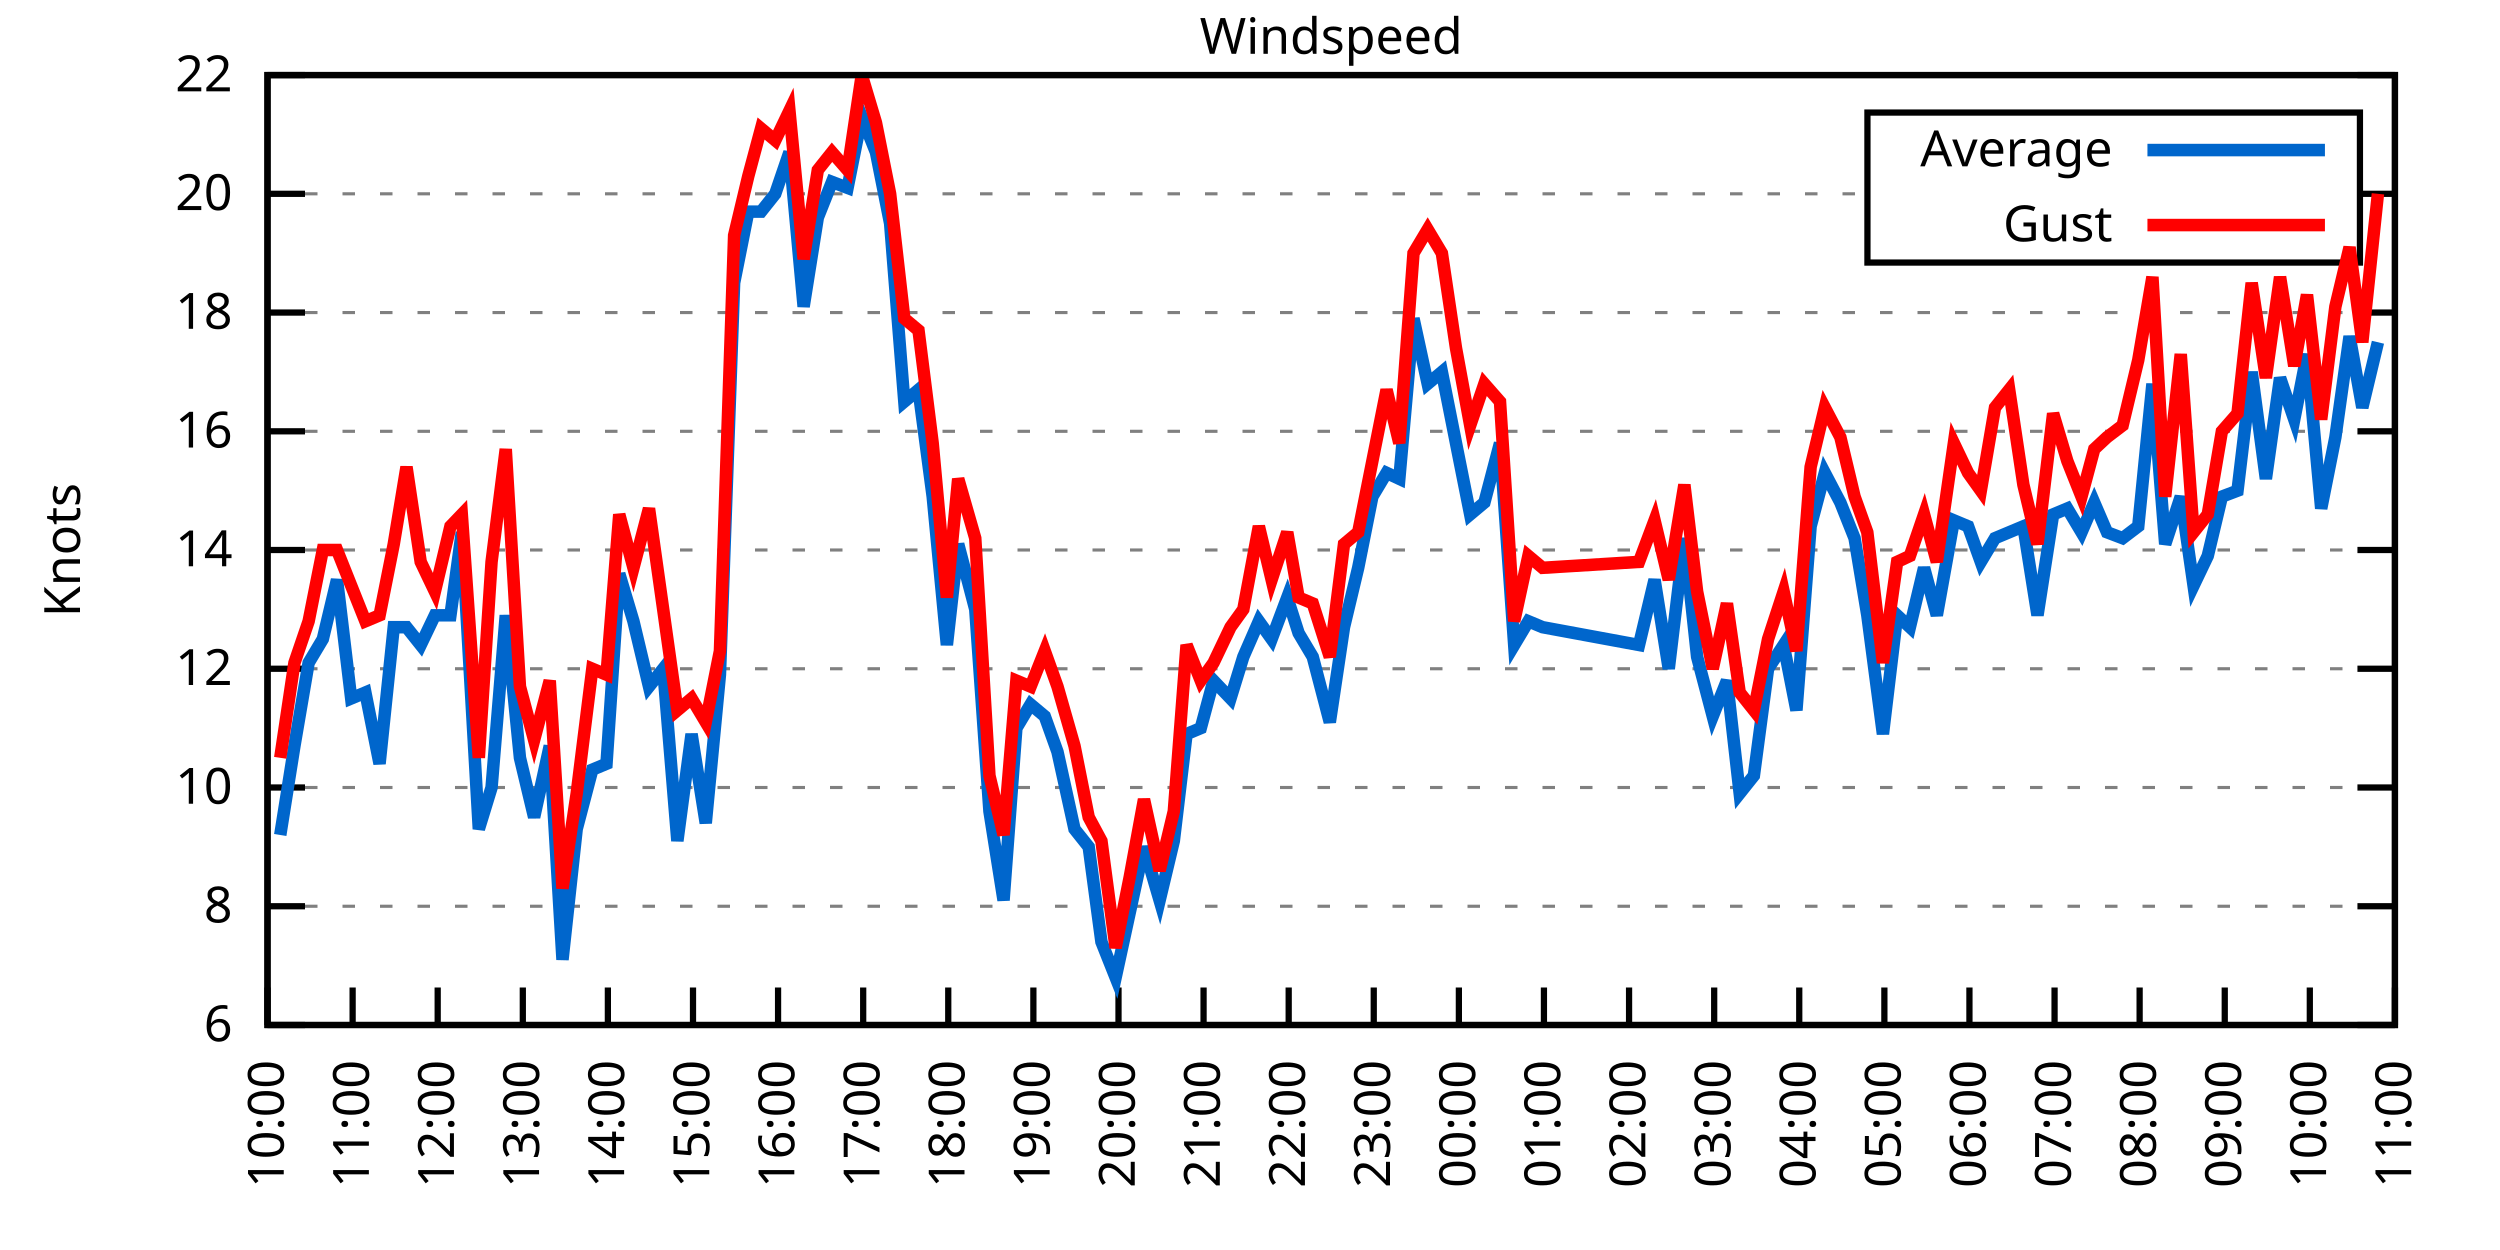
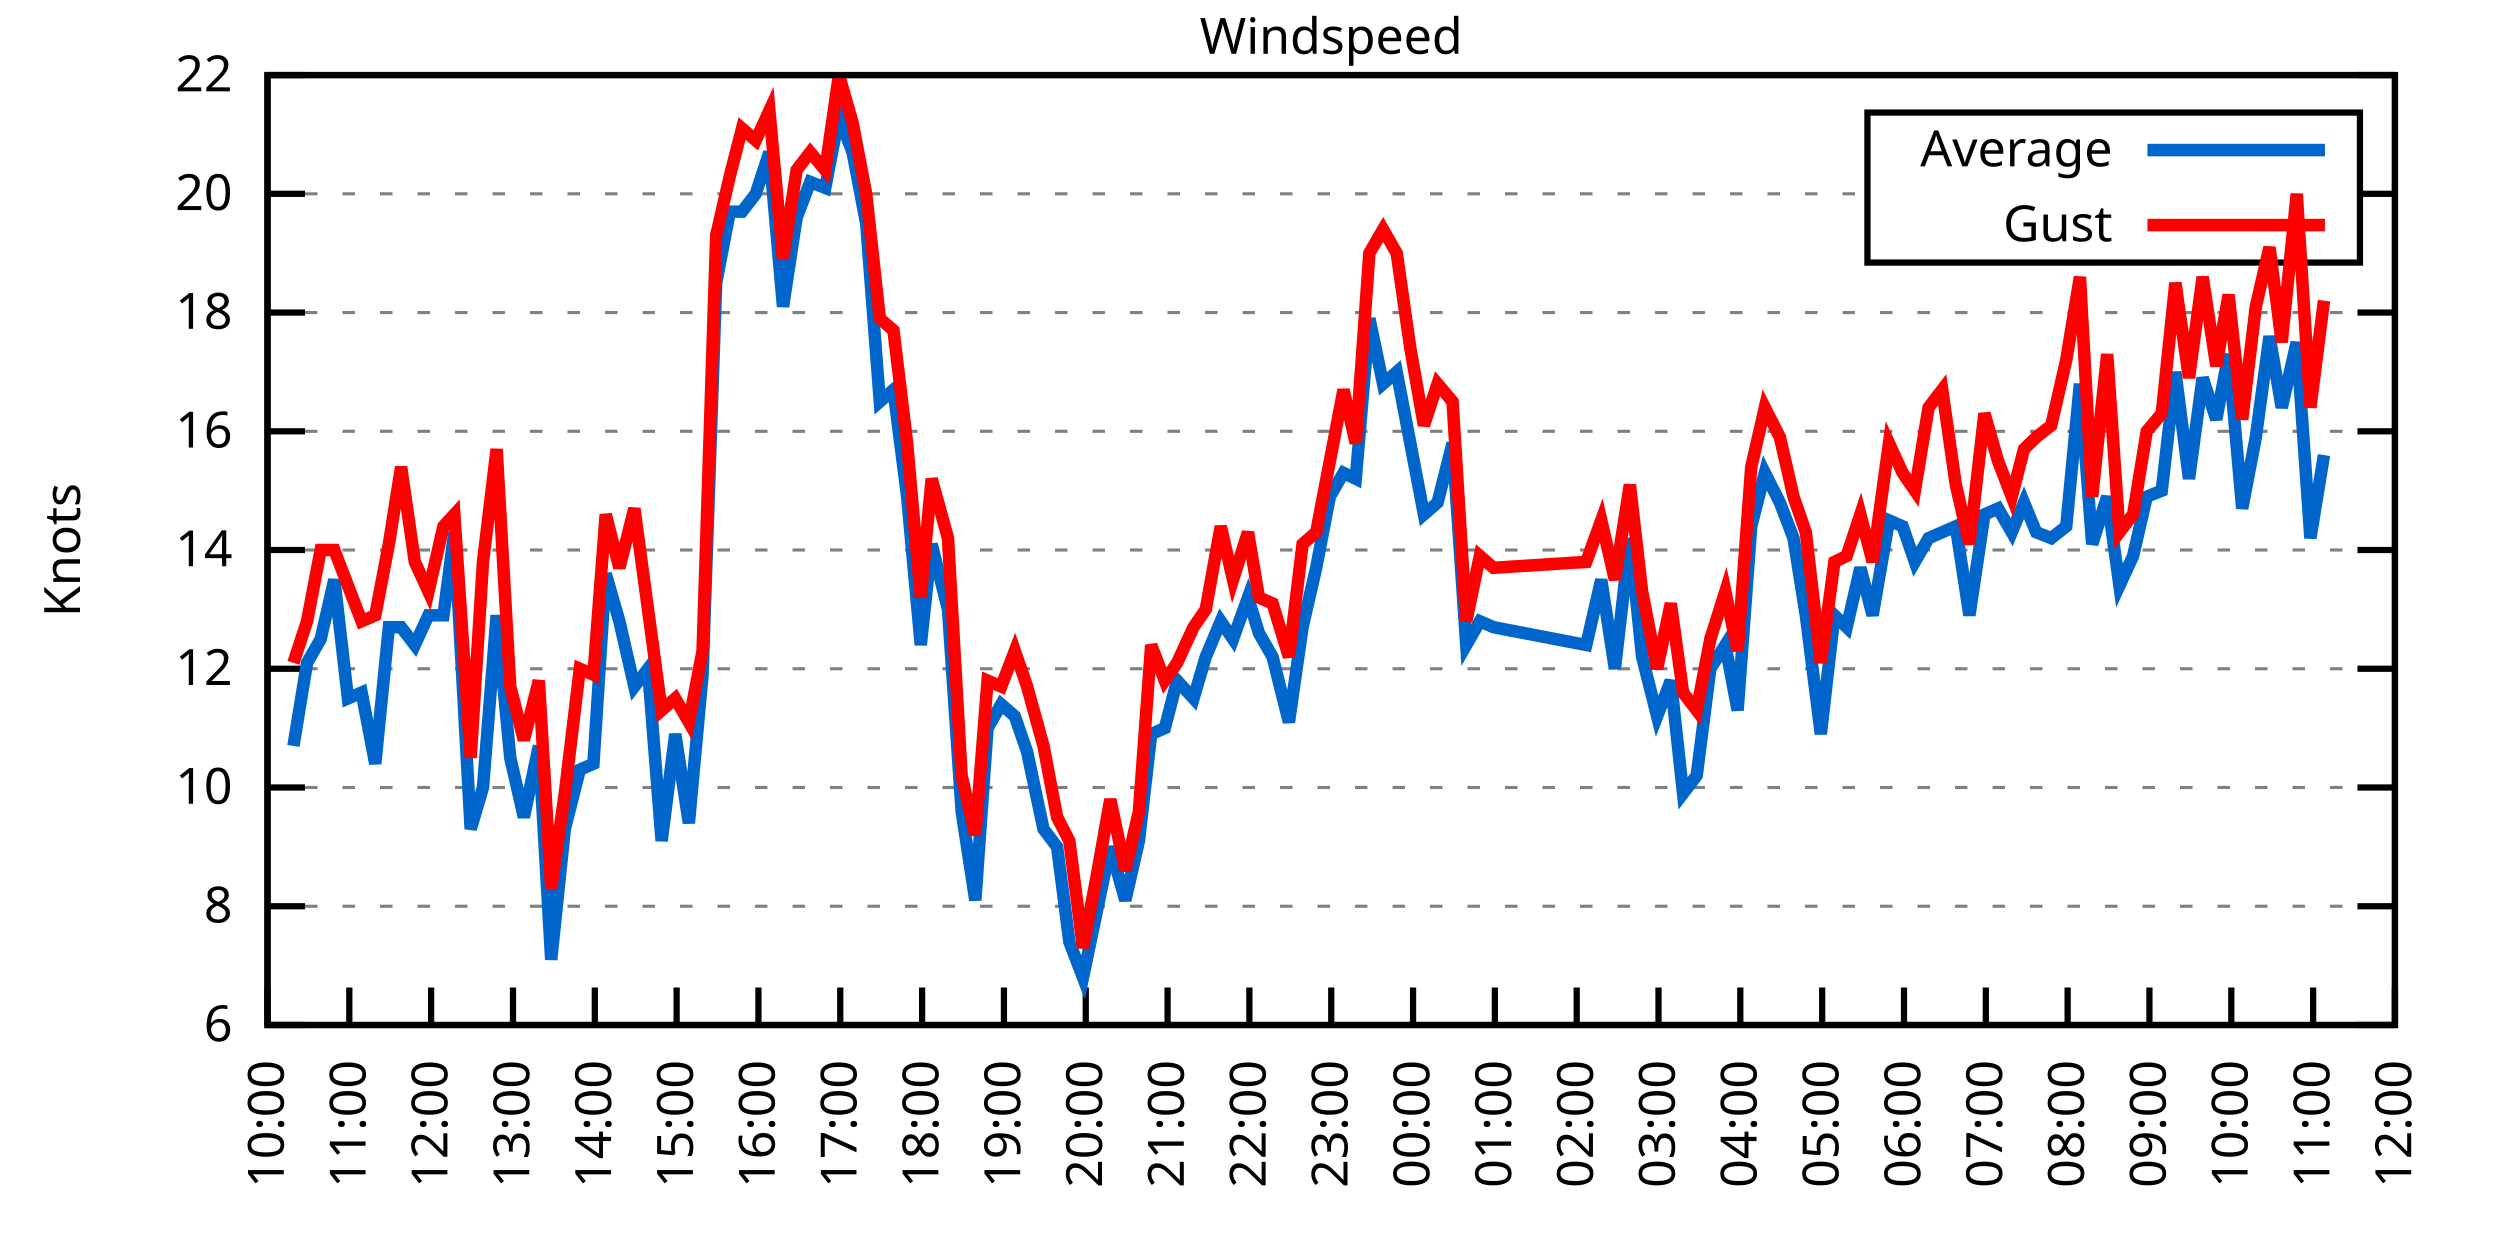
<svg xmlns="http://www.w3.org/2000/svg" xmlns:xlink="http://www.w3.org/1999/xlink" width="400" height="200" viewBox="0 0 400 200">
  <g id="gnuplot_canvas">
    <rect x="0" y="0" width="400" height="200" fill="none" />
    <defs>
      <circle id="gpDot" r="0.5" stroke-width="0.5" stroke="currentColor" />
      <path id="gpPt0" stroke-width="0.333" stroke="currentColor" d="M-1,0 h2 M0,-1 v2" />
      <path id="gpPt1" stroke-width="0.333" stroke="currentColor" d="M-1,-1 L1,1 M1,-1 L-1,1" />
      <path id="gpPt2" stroke-width="0.333" stroke="currentColor" d="M-1,0 L1,0 M0,-1 L0,1 M-1,-1 L1,1 M-1,1 L1,-1" />
      <rect id="gpPt3" stroke-width="0.333" stroke="currentColor" x="-1" y="-1" width="2" height="2" />
      <rect id="gpPt4" stroke-width="0.333" stroke="currentColor" fill="currentColor" x="-1" y="-1" width="2" height="2" />
      <circle id="gpPt5" stroke-width="0.333" stroke="currentColor" cx="0" cy="0" r="1" />
      <use xlink:href="#gpPt5" id="gpPt6" fill="currentColor" stroke="none" />
      <path id="gpPt7" stroke-width="0.333" stroke="currentColor" d="M0,-1.33 L-1.33,0.67 L1.33,0.67 z" />
      <use xlink:href="#gpPt7" id="gpPt8" fill="currentColor" stroke="none" />
      <use xlink:href="#gpPt7" id="gpPt9" stroke="currentColor" transform="rotate(180)" />
      <use xlink:href="#gpPt9" id="gpPt10" fill="currentColor" stroke="none" />
      <use xlink:href="#gpPt3" id="gpPt11" stroke="currentColor" transform="rotate(45)" />
      <use xlink:href="#gpPt11" id="gpPt12" fill="currentColor" stroke="none" />
      <path id="gpPt13" stroke-width="0.333" stroke="currentColor" d="M0,1.330 L1.265,0.411 L0.782,-1.067 L-0.782,-1.076 L-1.265,0.411 z" />
      <use xlink:href="#gpPt13" id="gpPt14" fill="currentColor" stroke="none" />
      <filter id="textbox" filterUnits="objectBoundingBox" x="0" y="0" height="1" width="1">
        <feFlood flood-color="white" flood-opacity="1" result="bgnd" />
        <feComposite in="SourceGraphic" in2="bgnd" operator="atop" />
      </filter>
      <filter id="greybox" filterUnits="objectBoundingBox" x="0" y="0" height="1" width="1">
        <feFlood flood-color="lightgrey" flood-opacity="1" result="grey" />
        <feComposite in="SourceGraphic" in2="grey" operator="atop" />
      </filter>
    </defs>
    <g fill="none" color="white" stroke="currentColor" stroke-width="1.00" stroke-linecap="butt" stroke-linejoin="miter">
</g>
    <g fill="none" color="black" stroke="currentColor" stroke-width="1.00" stroke-linecap="butt" stroke-linejoin="miter">
      <g stroke="none" shape-rendering="crispEdges">
        <polygon fill="rgb(255, 255, 255)" points="42.80,164.00 383.18,164.00 383.18,12.02 42.80,12.02 " />
      </g>
    </g>
    <g fill="none" color="black" stroke="currentColor" stroke-width="1.00" stroke-linecap="butt" stroke-linejoin="miter">
</g>
    <g fill="none" color="black" stroke="black" stroke-width="0.50" stroke-linecap="butt" stroke-linejoin="miter">
</g>
    <g fill="none" color="gray" stroke="currentColor" stroke-width="0.50" stroke-linecap="butt" stroke-linejoin="miter">
      <path stroke="gray" stroke-dasharray="2,4" class="gridline" d="M42.80,164.00 L383.19,164.00  " />
    </g>
    <g fill="none" color="gray" stroke="gray" stroke-width="1.00" stroke-linecap="butt" stroke-linejoin="miter">
</g>
    <g fill="none" color="black" stroke="currentColor" stroke-width="1.00" stroke-linecap="butt" stroke-linejoin="miter">
      <path stroke="black" d="M42.80,164.00 L48.80,164.00 M383.19,164.00 L377.19,164.00  " />
      <g transform="translate(37.20,166.60)" stroke="none" fill="black" font-family="Sans" font-size="8.00" text-anchor="end">
        <text>
          <tspan font-family="Sans"> 6</tspan>
        </text>
      </g>
    </g>
    <g fill="none" color="black" stroke="currentColor" stroke-width="1.00" stroke-linecap="butt" stroke-linejoin="miter">
</g>
    <g fill="none" color="black" stroke="black" stroke-width="0.50" stroke-linecap="butt" stroke-linejoin="miter">
</g>
    <g fill="none" color="gray" stroke="currentColor" stroke-width="0.50" stroke-linecap="butt" stroke-linejoin="miter">
      <path stroke="gray" stroke-dasharray="2,4" class="gridline" d="M42.80,145.00 L383.19,145.00  " />
    </g>
    <g fill="none" color="gray" stroke="gray" stroke-width="1.00" stroke-linecap="butt" stroke-linejoin="miter">
</g>
    <g fill="none" color="black" stroke="currentColor" stroke-width="1.00" stroke-linecap="butt" stroke-linejoin="miter">
      <path stroke="black" d="M42.80,145.00 L48.80,145.00 M383.19,145.00 L377.19,145.00  " />
      <g transform="translate(37.20,147.60)" stroke="none" fill="black" font-family="Sans" font-size="8.00" text-anchor="end">
        <text>
          <tspan font-family="Sans"> 8</tspan>
        </text>
      </g>
    </g>
    <g fill="none" color="black" stroke="currentColor" stroke-width="1.00" stroke-linecap="butt" stroke-linejoin="miter">
</g>
    <g fill="none" color="black" stroke="black" stroke-width="0.50" stroke-linecap="butt" stroke-linejoin="miter">
</g>
    <g fill="none" color="gray" stroke="currentColor" stroke-width="0.50" stroke-linecap="butt" stroke-linejoin="miter">
      <path stroke="gray" stroke-dasharray="2,4" class="gridline" d="M42.80,126.00 L383.19,126.00  " />
    </g>
    <g fill="none" color="gray" stroke="gray" stroke-width="1.00" stroke-linecap="butt" stroke-linejoin="miter">
</g>
    <g fill="none" color="black" stroke="currentColor" stroke-width="1.00" stroke-linecap="butt" stroke-linejoin="miter">
      <path stroke="black" d="M42.80,126.00 L48.80,126.00 M383.19,126.00 L377.19,126.00  " />
      <g transform="translate(37.20,128.60)" stroke="none" fill="black" font-family="Sans" font-size="8.00" text-anchor="end">
        <text>
          <tspan font-family="Sans"> 10</tspan>
        </text>
      </g>
    </g>
    <g fill="none" color="black" stroke="currentColor" stroke-width="1.00" stroke-linecap="butt" stroke-linejoin="miter">
</g>
    <g fill="none" color="black" stroke="black" stroke-width="0.50" stroke-linecap="butt" stroke-linejoin="miter">
</g>
    <g fill="none" color="gray" stroke="currentColor" stroke-width="0.50" stroke-linecap="butt" stroke-linejoin="miter">
      <path stroke="gray" stroke-dasharray="2,4" class="gridline" d="M42.80,107.00 L383.19,107.00  " />
    </g>
    <g fill="none" color="gray" stroke="gray" stroke-width="1.00" stroke-linecap="butt" stroke-linejoin="miter">
</g>
    <g fill="none" color="black" stroke="currentColor" stroke-width="1.00" stroke-linecap="butt" stroke-linejoin="miter">
      <path stroke="black" d="M42.80,107.00 L48.80,107.00 M383.19,107.00 L377.19,107.00  " />
      <g transform="translate(37.20,109.60)" stroke="none" fill="black" font-family="Sans" font-size="8.00" text-anchor="end">
        <text>
          <tspan font-family="Sans"> 12</tspan>
        </text>
      </g>
    </g>
    <g fill="none" color="black" stroke="currentColor" stroke-width="1.00" stroke-linecap="butt" stroke-linejoin="miter">
</g>
    <g fill="none" color="black" stroke="black" stroke-width="0.50" stroke-linecap="butt" stroke-linejoin="miter">
</g>
    <g fill="none" color="gray" stroke="currentColor" stroke-width="0.50" stroke-linecap="butt" stroke-linejoin="miter">
      <path stroke="gray" stroke-dasharray="2,4" class="gridline" d="M42.80,88.00 L383.19,88.00  " />
    </g>
    <g fill="none" color="gray" stroke="gray" stroke-width="1.00" stroke-linecap="butt" stroke-linejoin="miter">
</g>
    <g fill="none" color="black" stroke="currentColor" stroke-width="1.00" stroke-linecap="butt" stroke-linejoin="miter">
      <path stroke="black" d="M42.80,88.00 L48.80,88.00 M383.19,88.00 L377.19,88.00  " />
      <g transform="translate(37.20,90.60)" stroke="none" fill="black" font-family="Sans" font-size="8.00" text-anchor="end">
        <text>
          <tspan font-family="Sans"> 14</tspan>
        </text>
      </g>
    </g>
    <g fill="none" color="black" stroke="currentColor" stroke-width="1.00" stroke-linecap="butt" stroke-linejoin="miter">
</g>
    <g fill="none" color="black" stroke="black" stroke-width="0.50" stroke-linecap="butt" stroke-linejoin="miter">
</g>
    <g fill="none" color="gray" stroke="currentColor" stroke-width="0.50" stroke-linecap="butt" stroke-linejoin="miter">
      <path stroke="gray" stroke-dasharray="2,4" class="gridline" d="M42.80,69.01 L383.19,69.01  " />
    </g>
    <g fill="none" color="gray" stroke="gray" stroke-width="1.00" stroke-linecap="butt" stroke-linejoin="miter">
</g>
    <g fill="none" color="black" stroke="currentColor" stroke-width="1.00" stroke-linecap="butt" stroke-linejoin="miter">
      <path stroke="black" d="M42.80,69.01 L48.80,69.01 M383.19,69.01 L377.19,69.01  " />
      <g transform="translate(37.20,71.61)" stroke="none" fill="black" font-family="Sans" font-size="8.00" text-anchor="end">
        <text>
          <tspan font-family="Sans"> 16</tspan>
        </text>
      </g>
    </g>
    <g fill="none" color="black" stroke="currentColor" stroke-width="1.00" stroke-linecap="butt" stroke-linejoin="miter">
</g>
    <g fill="none" color="black" stroke="black" stroke-width="0.50" stroke-linecap="butt" stroke-linejoin="miter">
</g>
    <g fill="none" color="gray" stroke="currentColor" stroke-width="0.50" stroke-linecap="butt" stroke-linejoin="miter">
      <path stroke="gray" stroke-dasharray="2,4" class="gridline" d="M42.80,50.01 L383.19,50.01  " />
    </g>
    <g fill="none" color="gray" stroke="gray" stroke-width="1.00" stroke-linecap="butt" stroke-linejoin="miter">
</g>
    <g fill="none" color="black" stroke="currentColor" stroke-width="1.00" stroke-linecap="butt" stroke-linejoin="miter">
      <path stroke="black" d="M42.80,50.01 L48.80,50.01 M383.19,50.01 L377.19,50.01  " />
      <g transform="translate(37.20,52.61)" stroke="none" fill="black" font-family="Sans" font-size="8.00" text-anchor="end">
        <text>
          <tspan font-family="Sans"> 18</tspan>
        </text>
      </g>
    </g>
    <g fill="none" color="black" stroke="currentColor" stroke-width="1.00" stroke-linecap="butt" stroke-linejoin="miter">
</g>
    <g fill="none" color="black" stroke="black" stroke-width="0.50" stroke-linecap="butt" stroke-linejoin="miter">
</g>
    <g fill="none" color="gray" stroke="currentColor" stroke-width="0.50" stroke-linecap="butt" stroke-linejoin="miter">
      <path stroke="gray" stroke-dasharray="2,4" class="gridline" d="M42.80,31.01 L298.79,31.01 M377.59,31.01 L383.19,31.01  " />
    </g>
    <g fill="none" color="gray" stroke="gray" stroke-width="1.00" stroke-linecap="butt" stroke-linejoin="miter">
</g>
    <g fill="none" color="black" stroke="currentColor" stroke-width="1.00" stroke-linecap="butt" stroke-linejoin="miter">
      <path stroke="black" d="M42.80,31.01 L48.80,31.01 M383.19,31.01 L377.19,31.01  " />
      <g transform="translate(37.20,33.61)" stroke="none" fill="black" font-family="Sans" font-size="8.00" text-anchor="end">
        <text>
          <tspan font-family="Sans"> 20</tspan>
        </text>
      </g>
    </g>
    <g fill="none" color="black" stroke="currentColor" stroke-width="1.00" stroke-linecap="butt" stroke-linejoin="miter">
</g>
    <g fill="none" color="black" stroke="black" stroke-width="0.50" stroke-linecap="butt" stroke-linejoin="miter">
</g>
    <g fill="none" color="gray" stroke="currentColor" stroke-width="0.50" stroke-linecap="butt" stroke-linejoin="miter">
      <path stroke="gray" stroke-dasharray="2,4" class="gridline" d="M42.80,12.01 L383.19,12.01  " />
    </g>
    <g fill="none" color="gray" stroke="gray" stroke-width="1.00" stroke-linecap="butt" stroke-linejoin="miter">
</g>
    <g fill="none" color="black" stroke="currentColor" stroke-width="1.00" stroke-linecap="butt" stroke-linejoin="miter">
      <path stroke="black" d="M42.80,12.01 L48.80,12.01 M383.19,12.01 L377.19,12.01  " />
      <g transform="translate(37.20,14.61)" stroke="none" fill="black" font-family="Sans" font-size="8.00" text-anchor="end">
        <text>
          <tspan font-family="Sans"> 22</tspan>
        </text>
      </g>
    </g>
    <g fill="none" color="black" stroke="currentColor" stroke-width="1.00" stroke-linecap="butt" stroke-linejoin="miter">
      <path stroke="black" d="M42.80,164.00 L42.80,158.00  " />
      <g transform="translate(45.40,169.60) rotate(270.00)" stroke="none" fill="black" font-family="Sans" font-size="8.00" text-anchor="end">
        <text>
          <tspan font-family="Sans">10:00</tspan>
        </text>
      </g>
    </g>
    <g fill="none" color="black" stroke="currentColor" stroke-width="1.00" stroke-linecap="butt" stroke-linejoin="miter">
-       <path stroke="black" d="M56.42,164.00 L56.42,158.00  " />
-       <g transform="translate(59.02,169.60) rotate(270.00)" stroke="none" fill="black" font-family="Sans" font-size="8.00" text-anchor="end">
+       <path stroke="black" d="M55.89,164.00 L55.89,158.00  " />
+       <g transform="translate(58.49,169.60) rotate(270.00)" stroke="none" fill="black" font-family="Sans" font-size="8.00" text-anchor="end">
        <text>
          <tspan font-family="Sans">11:00</tspan>
        </text>
      </g>
    </g>
    <g fill="none" color="black" stroke="currentColor" stroke-width="1.00" stroke-linecap="butt" stroke-linejoin="miter">
-       <path stroke="black" d="M70.03,164.00 L70.03,158.00  " />
-       <g transform="translate(72.63,169.60) rotate(270.00)" stroke="none" fill="black" font-family="Sans" font-size="8.00" text-anchor="end">
+       <path stroke="black" d="M68.98,164.00 L68.98,158.00  " />
+       <g transform="translate(71.58,169.60) rotate(270.00)" stroke="none" fill="black" font-family="Sans" font-size="8.00" text-anchor="end">
        <text>
          <tspan font-family="Sans">12:00</tspan>
        </text>
      </g>
    </g>
    <g fill="none" color="black" stroke="currentColor" stroke-width="1.00" stroke-linecap="butt" stroke-linejoin="miter">
-       <path stroke="black" d="M83.65,164.00 L83.65,158.00  " />
-       <g transform="translate(86.25,169.60) rotate(270.00)" stroke="none" fill="black" font-family="Sans" font-size="8.00" text-anchor="end">
+       <path stroke="black" d="M82.08,164.00 L82.08,158.00  " />
+       <g transform="translate(84.68,169.60) rotate(270.00)" stroke="none" fill="black" font-family="Sans" font-size="8.00" text-anchor="end">
        <text>
          <tspan font-family="Sans">13:00</tspan>
        </text>
      </g>
    </g>
    <g fill="none" color="black" stroke="currentColor" stroke-width="1.00" stroke-linecap="butt" stroke-linejoin="miter">
-       <path stroke="black" d="M97.26,164.00 L97.26,158.00  " />
-       <g transform="translate(99.86,169.60) rotate(270.00)" stroke="none" fill="black" font-family="Sans" font-size="8.00" text-anchor="end">
+       <path stroke="black" d="M95.17,164.00 L95.17,158.00  " />
+       <g transform="translate(97.77,169.60) rotate(270.00)" stroke="none" fill="black" font-family="Sans" font-size="8.00" text-anchor="end">
        <text>
          <tspan font-family="Sans">14:00</tspan>
        </text>
      </g>
    </g>
    <g fill="none" color="black" stroke="currentColor" stroke-width="1.00" stroke-linecap="butt" stroke-linejoin="miter">
-       <path stroke="black" d="M110.88,164.00 L110.88,158.00  " />
-       <g transform="translate(113.48,169.60) rotate(270.00)" stroke="none" fill="black" font-family="Sans" font-size="8.00" text-anchor="end">
+       <path stroke="black" d="M108.26,164.00 L108.26,158.00  " />
+       <g transform="translate(110.86,169.60) rotate(270.00)" stroke="none" fill="black" font-family="Sans" font-size="8.00" text-anchor="end">
        <text>
          <tspan font-family="Sans">15:00</tspan>
        </text>
      </g>
    </g>
    <g fill="none" color="black" stroke="currentColor" stroke-width="1.00" stroke-linecap="butt" stroke-linejoin="miter">
-       <path stroke="black" d="M124.49,164.00 L124.49,158.00  " />
-       <g transform="translate(127.09,169.60) rotate(270.00)" stroke="none" fill="black" font-family="Sans" font-size="8.00" text-anchor="end">
+       <path stroke="black" d="M121.35,164.00 L121.35,158.00  " />
+       <g transform="translate(123.95,169.60) rotate(270.00)" stroke="none" fill="black" font-family="Sans" font-size="8.00" text-anchor="end">
        <text>
          <tspan font-family="Sans">16:00</tspan>
        </text>
      </g>
    </g>
    <g fill="none" color="black" stroke="currentColor" stroke-width="1.00" stroke-linecap="butt" stroke-linejoin="miter">
-       <path stroke="black" d="M138.11,164.00 L138.11,158.00  " />
-       <g transform="translate(140.71,169.60) rotate(270.00)" stroke="none" fill="black" font-family="Sans" font-size="8.00" text-anchor="end">
+       <path stroke="black" d="M134.44,164.00 L134.44,158.00  " />
+       <g transform="translate(137.04,169.60) rotate(270.00)" stroke="none" fill="black" font-family="Sans" font-size="8.00" text-anchor="end">
        <text>
          <tspan font-family="Sans">17:00</tspan>
        </text>
      </g>
    </g>
    <g fill="none" color="black" stroke="currentColor" stroke-width="1.00" stroke-linecap="butt" stroke-linejoin="miter">
-       <path stroke="black" d="M151.72,164.00 L151.72,158.00  " />
-       <g transform="translate(154.32,169.60) rotate(270.00)" stroke="none" fill="black" font-family="Sans" font-size="8.00" text-anchor="end">
+       <path stroke="black" d="M147.54,164.00 L147.54,158.00  " />
+       <g transform="translate(150.14,169.60) rotate(270.00)" stroke="none" fill="black" font-family="Sans" font-size="8.00" text-anchor="end">
        <text>
          <tspan font-family="Sans">18:00</tspan>
        </text>
      </g>
    </g>
    <g fill="none" color="black" stroke="currentColor" stroke-width="1.00" stroke-linecap="butt" stroke-linejoin="miter">
-       <path stroke="black" d="M165.34,164.00 L165.34,158.00  " />
-       <g transform="translate(167.94,169.60) rotate(270.00)" stroke="none" fill="black" font-family="Sans" font-size="8.00" text-anchor="end">
+       <path stroke="black" d="M160.63,164.00 L160.63,158.00  " />
+       <g transform="translate(163.23,169.60) rotate(270.00)" stroke="none" fill="black" font-family="Sans" font-size="8.00" text-anchor="end">
        <text>
          <tspan font-family="Sans">19:00</tspan>
        </text>
      </g>
    </g>
    <g fill="none" color="black" stroke="currentColor" stroke-width="1.00" stroke-linecap="butt" stroke-linejoin="miter">
-       <path stroke="black" d="M178.96,164.00 L178.96,158.00  " />
-       <g transform="translate(181.56,169.60) rotate(270.00)" stroke="none" fill="black" font-family="Sans" font-size="8.00" text-anchor="end">
+       <path stroke="black" d="M173.72,164.00 L173.72,158.00  " />
+       <g transform="translate(176.32,169.60) rotate(270.00)" stroke="none" fill="black" font-family="Sans" font-size="8.00" text-anchor="end">
        <text>
          <tspan font-family="Sans">20:00</tspan>
        </text>
      </g>
    </g>
    <g fill="none" color="black" stroke="currentColor" stroke-width="1.00" stroke-linecap="butt" stroke-linejoin="miter">
-       <path stroke="black" d="M192.57,164.00 L192.57,158.00  " />
-       <g transform="translate(195.17,169.60) rotate(270.00)" stroke="none" fill="black" font-family="Sans" font-size="8.00" text-anchor="end">
+       <path stroke="black" d="M186.81,164.00 L186.81,158.00  " />
+       <g transform="translate(189.41,169.60) rotate(270.00)" stroke="none" fill="black" font-family="Sans" font-size="8.00" text-anchor="end">
        <text>
          <tspan font-family="Sans">21:00</tspan>
        </text>
      </g>
    </g>
    <g fill="none" color="black" stroke="currentColor" stroke-width="1.00" stroke-linecap="butt" stroke-linejoin="miter">
-       <path stroke="black" d="M206.19,164.00 L206.19,158.00  " />
-       <g transform="translate(208.79,169.60) rotate(270.00)" stroke="none" fill="black" font-family="Sans" font-size="8.00" text-anchor="end">
+       <path stroke="black" d="M199.90,164.00 L199.90,158.00  " />
+       <g transform="translate(202.50,169.60) rotate(270.00)" stroke="none" fill="black" font-family="Sans" font-size="8.00" text-anchor="end">
        <text>
          <tspan font-family="Sans">22:00</tspan>
        </text>
      </g>
    </g>
    <g fill="none" color="black" stroke="currentColor" stroke-width="1.00" stroke-linecap="butt" stroke-linejoin="miter">
-       <path stroke="black" d="M219.80,164.00 L219.80,158.00  " />
-       <g transform="translate(222.40,169.60) rotate(270.00)" stroke="none" fill="black" font-family="Sans" font-size="8.00" text-anchor="end">
+       <path stroke="black" d="M213.00,164.00 L213.00,158.00  " />
+       <g transform="translate(215.60,169.60) rotate(270.00)" stroke="none" fill="black" font-family="Sans" font-size="8.00" text-anchor="end">
        <text>
          <tspan font-family="Sans">23:00</tspan>
        </text>
      </g>
    </g>
    <g fill="none" color="black" stroke="currentColor" stroke-width="1.00" stroke-linecap="butt" stroke-linejoin="miter">
-       <path stroke="black" d="M233.42,164.00 L233.42,158.00  " />
-       <g transform="translate(236.02,169.60) rotate(270.00)" stroke="none" fill="black" font-family="Sans" font-size="8.00" text-anchor="end">
+       <path stroke="black" d="M226.09,164.00 L226.09,158.00  " />
+       <g transform="translate(228.69,169.60) rotate(270.00)" stroke="none" fill="black" font-family="Sans" font-size="8.00" text-anchor="end">
        <text>
          <tspan font-family="Sans">00:00</tspan>
        </text>
      </g>
    </g>
    <g fill="none" color="black" stroke="currentColor" stroke-width="1.00" stroke-linecap="butt" stroke-linejoin="miter">
-       <path stroke="black" d="M247.03,164.00 L247.03,158.00  " />
-       <g transform="translate(249.63,169.60) rotate(270.00)" stroke="none" fill="black" font-family="Sans" font-size="8.00" text-anchor="end">
+       <path stroke="black" d="M239.18,164.00 L239.18,158.00  " />
+       <g transform="translate(241.78,169.60) rotate(270.00)" stroke="none" fill="black" font-family="Sans" font-size="8.00" text-anchor="end">
        <text>
          <tspan font-family="Sans">01:00</tspan>
        </text>
      </g>
    </g>
    <g fill="none" color="black" stroke="currentColor" stroke-width="1.00" stroke-linecap="butt" stroke-linejoin="miter">
-       <path stroke="black" d="M260.65,164.00 L260.65,158.00  " />
-       <g transform="translate(263.25,169.60) rotate(270.00)" stroke="none" fill="black" font-family="Sans" font-size="8.00" text-anchor="end">
+       <path stroke="black" d="M252.27,164.00 L252.27,158.00  " />
+       <g transform="translate(254.87,169.60) rotate(270.00)" stroke="none" fill="black" font-family="Sans" font-size="8.00" text-anchor="end">
        <text>
          <tspan font-family="Sans">02:00</tspan>
        </text>
      </g>
    </g>
    <g fill="none" color="black" stroke="currentColor" stroke-width="1.00" stroke-linecap="butt" stroke-linejoin="miter">
-       <path stroke="black" d="M274.27,164.00 L274.27,158.00  " />
-       <g transform="translate(276.87,169.60) rotate(270.00)" stroke="none" fill="black" font-family="Sans" font-size="8.00" text-anchor="end">
+       <path stroke="black" d="M265.36,164.00 L265.36,158.00  " />
+       <g transform="translate(267.96,169.60) rotate(270.00)" stroke="none" fill="black" font-family="Sans" font-size="8.00" text-anchor="end">
        <text>
          <tspan font-family="Sans">03:00</tspan>
        </text>
      </g>
    </g>
    <g fill="none" color="black" stroke="currentColor" stroke-width="1.00" stroke-linecap="butt" stroke-linejoin="miter">
-       <path stroke="black" d="M287.88,164.00 L287.88,158.00  " />
-       <g transform="translate(290.48,169.60) rotate(270.00)" stroke="none" fill="black" font-family="Sans" font-size="8.00" text-anchor="end">
+       <path stroke="black" d="M278.45,164.00 L278.45,158.00  " />
+       <g transform="translate(281.05,169.60) rotate(270.00)" stroke="none" fill="black" font-family="Sans" font-size="8.00" text-anchor="end">
        <text>
          <tspan font-family="Sans">04:00</tspan>
        </text>
      </g>
    </g>
    <g fill="none" color="black" stroke="currentColor" stroke-width="1.00" stroke-linecap="butt" stroke-linejoin="miter">
-       <path stroke="black" d="M301.50,164.00 L301.50,158.00  " />
-       <g transform="translate(304.10,169.60) rotate(270.00)" stroke="none" fill="black" font-family="Sans" font-size="8.00" text-anchor="end">
+       <path stroke="black" d="M291.55,164.00 L291.55,158.00  " />
+       <g transform="translate(294.15,169.60) rotate(270.00)" stroke="none" fill="black" font-family="Sans" font-size="8.00" text-anchor="end">
        <text>
          <tspan font-family="Sans">05:00</tspan>
        </text>
      </g>
    </g>
    <g fill="none" color="black" stroke="currentColor" stroke-width="1.00" stroke-linecap="butt" stroke-linejoin="miter">
-       <path stroke="black" d="M315.11,164.00 L315.11,158.00  " />
-       <g transform="translate(317.71,169.60) rotate(270.00)" stroke="none" fill="black" font-family="Sans" font-size="8.00" text-anchor="end">
+       <path stroke="black" d="M304.64,164.00 L304.64,158.00  " />
+       <g transform="translate(307.24,169.60) rotate(270.00)" stroke="none" fill="black" font-family="Sans" font-size="8.00" text-anchor="end">
        <text>
          <tspan font-family="Sans">06:00</tspan>
        </text>
      </g>
    </g>
    <g fill="none" color="black" stroke="currentColor" stroke-width="1.00" stroke-linecap="butt" stroke-linejoin="miter">
-       <path stroke="black" d="M328.73,164.00 L328.73,158.00  " />
-       <g transform="translate(331.33,169.60) rotate(270.00)" stroke="none" fill="black" font-family="Sans" font-size="8.00" text-anchor="end">
+       <path stroke="black" d="M317.73,164.00 L317.73,158.00  " />
+       <g transform="translate(320.33,169.60) rotate(270.00)" stroke="none" fill="black" font-family="Sans" font-size="8.00" text-anchor="end">
        <text>
          <tspan font-family="Sans">07:00</tspan>
        </text>
      </g>
    </g>
    <g fill="none" color="black" stroke="currentColor" stroke-width="1.00" stroke-linecap="butt" stroke-linejoin="miter">
-       <path stroke="black" d="M342.34,164.00 L342.34,158.00  " />
-       <g transform="translate(344.94,169.60) rotate(270.00)" stroke="none" fill="black" font-family="Sans" font-size="8.00" text-anchor="end">
+       <path stroke="black" d="M330.82,164.00 L330.82,158.00  " />
+       <g transform="translate(333.42,169.60) rotate(270.00)" stroke="none" fill="black" font-family="Sans" font-size="8.00" text-anchor="end">
        <text>
          <tspan font-family="Sans">08:00</tspan>
        </text>
      </g>
    </g>
    <g fill="none" color="black" stroke="currentColor" stroke-width="1.00" stroke-linecap="butt" stroke-linejoin="miter">
-       <path stroke="black" d="M355.96,164.00 L355.96,158.00  " />
-       <g transform="translate(358.56,169.60) rotate(270.00)" stroke="none" fill="black" font-family="Sans" font-size="8.00" text-anchor="end">
+       <path stroke="black" d="M343.91,164.00 L343.91,158.00  " />
+       <g transform="translate(346.51,169.60) rotate(270.00)" stroke="none" fill="black" font-family="Sans" font-size="8.00" text-anchor="end">
        <text>
          <tspan font-family="Sans">09:00</tspan>
        </text>
      </g>
    </g>
    <g fill="none" color="black" stroke="currentColor" stroke-width="1.00" stroke-linecap="butt" stroke-linejoin="miter">
-       <path stroke="black" d="M369.57,164.00 L369.57,158.00  " />
-       <g transform="translate(372.17,169.60) rotate(270.00)" stroke="none" fill="black" font-family="Sans" font-size="8.00" text-anchor="end">
+       <path stroke="black" d="M357.01,164.00 L357.01,158.00  " />
+       <g transform="translate(359.61,169.60) rotate(270.00)" stroke="none" fill="black" font-family="Sans" font-size="8.00" text-anchor="end">
        <text>
          <tspan font-family="Sans">10:00</tspan>
+         </text>
+       </g>
+     </g>
+     <g fill="none" color="black" stroke="currentColor" stroke-width="1.00" stroke-linecap="butt" stroke-linejoin="miter">
+       <path stroke="black" d="M370.10,164.00 L370.10,158.00  " />
+       <g transform="translate(372.70,169.60) rotate(270.00)" stroke="none" fill="black" font-family="Sans" font-size="8.00" text-anchor="end">
+         <text>
+           <tspan font-family="Sans">11:00</tspan>
        </text>
      </g>
    </g>
    <g fill="none" color="black" stroke="currentColor" stroke-width="1.00" stroke-linecap="butt" stroke-linejoin="miter">
      <path stroke="black" d="M383.19,164.00 L383.19,158.00  " />
      <g transform="translate(385.79,169.60) rotate(270.00)" stroke="none" fill="black" font-family="Sans" font-size="8.00" text-anchor="end">
        <text>
-           <tspan font-family="Sans">11:00</tspan>
+           <tspan font-family="Sans">12:00</tspan>
        </text>
      </g>
    </g>
    <g fill="none" color="black" stroke="currentColor" stroke-width="1.00" stroke-linecap="butt" stroke-linejoin="miter">
</g>
    <g fill="none" color="black" stroke="currentColor" stroke-width="1.00" stroke-linecap="butt" stroke-linejoin="miter">
      <path stroke="black" d="M42.80,12.01 L42.80,164.00 L383.19,164.00 L383.19,12.01 L42.80,12.01 Z  " />
    </g>
    <g fill="none" color="black" stroke="currentColor" stroke-width="1.00" stroke-linecap="butt" stroke-linejoin="miter">
</g>
    <g fill="none" color="black" stroke="currentColor" stroke-width="1.00" stroke-linecap="butt" stroke-linejoin="miter">
      <path stroke="black" d="M298.79,42.01 L298.79,18.01 L377.59,18.01 L377.59,42.01 L298.79,42.01 Z  " />
    </g>
    <g id="Windspeed_plot_1">
      <g fill="none" color="white" stroke="black" stroke-width="2.00" stroke-linecap="butt" stroke-linejoin="miter">
</g>
      <g fill="none" color="black" stroke="currentColor" stroke-width="2.00" stroke-linecap="butt" stroke-linejoin="miter">
        <g transform="translate(337.99,26.61)" stroke="none" fill="black" font-family="Sans" font-size="8.00" text-anchor="end">
          <text>
            <tspan font-family="Sans">Average</tspan>
          </text>
        </g>
      </g>
      <g fill="none" color="black" stroke="currentColor" stroke-width="2.00" stroke-linecap="butt" stroke-linejoin="miter">
-         <path stroke="rgb(  0, 102, 204)" d="M343.59,24.01 L371.99,24.01 M44.84,133.60 L47.11,119.35 L49.38,106.05 L51.65,102.25 L53.92,92.75 L56.19,111.75   L58.46,110.80 L60.73,122.20 L63.00,100.35 L65.04,100.35 L67.31,103.20 L69.58,98.45 L72.07,98.45 L73.89,85.16   L76.61,132.65 L78.65,126.00 L80.92,98.45 L83.19,121.25 L85.46,130.75 L87.96,119.35 L90.00,153.55 L92.27,132.65   L94.77,123.15 L97.04,122.20 L99.08,91.80 L101.35,99.40 L103.84,109.85 L106.11,107.00 L108.38,134.55 L110.65,117.45   L112.92,131.70 L115.19,107.95 L117.46,45.26 L119.73,33.86 L121.77,33.86 L124.04,31.01 L126.31,24.36 L128.58,49.06   L130.85,34.81 L133.12,29.11 L135.61,30.06 L137.88,18.66 L140.15,24.36 L142.42,35.76 L144.69,64.26 L146.96,62.36   L149.23,79.46 L151.50,103.20 L153.31,87.06 L156.04,97.50 L158.31,129.80 L160.57,144.05 L162.62,116.50 L164.89,112.70   L167.16,114.60 L169.20,120.30 L171.92,132.65 L174.19,135.50 L176.23,150.70 L178.50,156.40 L180.77,145.95 L183.04,135.50   L185.54,144.05 L187.81,134.55 L189.85,117.45 L192.12,116.50 L194.16,108.90 L196.88,111.75 L198.93,105.10 L201.42,99.40   L203.46,102.25 L205.96,95.60 L207.78,101.30 L210.04,105.10 L212.77,115.55 L215.04,100.35 L217.31,90.85 L219.58,79.46   L221.85,75.66 L223.89,76.61 L226.16,50.96 L228.43,61.41 L230.70,59.51 L232.96,70.91 L235.23,82.31 L237.50,80.41   L240.00,70.91 L242.27,103.20 L244.54,99.40 L246.81,100.35 L262.24,103.20 L264.73,92.75 L267.00,107.00 L269.50,86.11   L271.54,105.10 L274.04,114.60 L276.31,108.90 L278.35,126.95 L280.62,124.10 L282.89,107.00 L285.38,103.20 L287.43,113.65   L289.70,84.21 L291.97,75.66 L294.46,80.41 L296.73,86.11 L298.77,98.45 L301.27,117.45 L303.54,98.45 L305.58,100.35   L307.85,90.85 L309.89,98.45 L312.62,83.26 L314.89,84.21 L316.93,89.90 L319.20,86.11 L321.47,85.16 L323.74,84.21   L326.00,98.45 L328.50,82.31 L330.77,81.36 L333.04,85.16 L335.08,80.41 L337.12,85.16 L339.62,86.11 L342.12,84.21   L344.39,61.41 L346.43,87.06 L348.92,79.46 L350.97,93.70 L353.24,88.95 L355.50,79.46 L358.00,78.51 L360.27,59.51   L362.54,76.61 L364.81,60.46 L367.08,67.11 L369.12,56.66 L371.39,81.36 L373.66,69.96 L375.93,53.81 L377.97,65.21   L380.47,54.76  " />
+         <path stroke="rgb(  0, 102, 204)" d="M343.59,24.01 L371.99,24.01 M46.95,119.35 L49.13,106.05 L51.31,102.25 L53.49,92.75 L55.67,111.75 L57.86,110.80   L60.04,122.20 L62.22,100.35 L64.18,100.35 L66.37,103.20 L68.55,98.45 L70.95,98.45 L72.69,85.16 L75.31,132.65   L77.28,126.00 L79.46,98.45 L81.64,121.25 L83.82,130.75 L86.22,119.35 L88.19,153.55 L90.37,132.65 L92.77,123.15   L94.95,122.20 L96.91,91.80 L99.10,99.40 L101.50,109.85 L103.68,107.00 L105.86,134.55 L108.04,117.45 L110.22,131.70   L112.41,107.95 L114.59,45.26 L116.77,33.86 L118.73,33.86 L120.92,31.01 L123.10,24.36 L125.28,49.06 L127.46,34.81   L129.64,29.11 L132.04,30.06 L134.23,18.66 L136.41,24.36 L138.59,35.76 L140.77,64.26 L142.95,62.36 L145.14,79.46   L147.32,103.20 L149.06,87.06 L151.68,97.50 L153.86,129.80 L156.05,144.05 L158.01,116.50 L160.19,112.70 L162.37,114.60   L164.34,120.30 L166.96,132.65 L169.14,135.50 L171.10,150.70 L173.28,156.40 L175.46,145.95 L177.65,135.50 L180.05,144.05   L182.23,134.55 L184.19,117.45 L186.37,116.50 L188.34,108.90 L190.96,111.75 L192.92,105.10 L195.32,99.40 L197.28,102.25   L199.68,95.60 L201.43,101.30 L203.61,105.10 L206.23,115.55 L208.41,100.35 L210.59,90.85 L212.78,79.46 L214.96,75.66   L216.92,76.61 L219.10,50.96 L221.29,61.41 L223.47,59.51 L225.65,70.91 L227.83,82.31 L230.01,80.41 L232.41,70.91   L234.60,103.20 L236.78,99.40 L238.96,100.35 L253.80,103.20 L256.20,92.75 L258.38,107.00 L260.78,86.11 L262.74,105.10   L265.14,114.60 L267.33,108.90 L269.29,126.95 L271.47,124.10 L273.65,107.00 L276.05,103.20 L278.02,113.65 L280.20,84.21   L282.38,75.66 L284.78,80.41 L286.96,86.11 L288.93,98.45 L291.33,117.45 L293.51,98.45 L295.47,100.35 L297.66,90.85   L299.62,98.45 L302.24,83.26 L304.42,84.21 L306.38,89.90 L308.57,86.11 L310.75,85.16 L312.93,84.21 L315.11,98.45   L317.51,82.31 L319.69,81.36 L321.88,85.16 L323.84,80.41 L325.80,85.16 L328.20,86.11 L330.60,84.21 L332.79,61.41   L334.75,87.06 L337.15,79.46 L339.11,93.70 L341.30,88.95 L343.48,79.46 L345.88,78.51 L348.06,59.51 L350.24,76.61   L352.42,60.46 L354.61,67.11 L356.57,56.66 L358.75,81.36 L360.93,69.96 L363.12,53.81 L365.08,65.21 L367.48,54.76   L369.66,86.11 L371.84,72.81  " />
      </g>
    </g>
    <g id="Windspeed_plot_2">
      <g fill="none" color="black" stroke="currentColor" stroke-width="2.00" stroke-linecap="butt" stroke-linejoin="miter">
        <g transform="translate(337.99,38.61)" stroke="none" fill="black" font-family="Sans" font-size="8.00" text-anchor="end">
          <text>
            <tspan font-family="Sans">Gust</tspan>
          </text>
        </g>
      </g>
      <g fill="none" color="black" stroke="currentColor" stroke-width="2.00" stroke-linecap="butt" stroke-linejoin="miter">
-         <path stroke="rgb(255,   0,   0)" d="M343.59,36.01 L371.99,36.01 M44.84,121.25 L47.11,106.05 L49.38,99.40 L51.65,88.00 L53.92,88.00 L56.19,93.70   L58.46,99.40 L60.73,98.45 L63.00,87.06 L65.04,74.71 L67.31,89.90 L69.58,94.65 L72.07,84.21 L73.89,82.31   L76.61,121.25 L78.65,89.90 L80.92,71.86 L83.19,109.85 L85.46,118.40 L87.96,108.90 L90.00,142.15 L92.27,126.95   L94.77,107.00 L97.04,107.95 L99.08,82.31 L101.35,90.85 L103.84,81.36 L106.11,97.50 L108.38,113.65 L110.65,111.75   L112.92,115.55 L115.19,104.15 L117.46,37.66 L119.73,28.16 L121.77,20.56 L124.04,22.46 L126.31,17.71 L128.58,41.46   L130.85,27.21 L133.12,24.36 L135.61,27.21 L137.88,12.01 L140.15,19.61 L142.42,31.01 L144.69,50.96 L146.96,52.86   L149.23,70.91 L151.50,95.60 L153.31,76.61 L156.04,86.11 L158.31,124.10 L160.57,133.60 L162.62,108.90 L164.89,109.85   L167.16,104.15 L169.20,109.85 L171.92,119.35 L174.19,130.75 L176.23,134.55 L178.50,151.65 L180.77,140.25 L183.04,127.90   L185.54,139.30 L187.81,129.80 L189.85,103.20 L192.12,108.90 L194.16,106.05 L196.88,100.35 L198.93,97.50 L201.42,84.21   L203.46,92.75 L205.96,85.16 L207.78,95.60 L210.04,96.55 L212.77,105.10 L215.04,87.06 L217.31,85.16 L219.58,73.76   L221.85,62.36 L223.89,70.91 L226.16,40.51 L228.43,36.71 L230.70,40.51 L232.96,55.71 L235.23,68.06 L237.50,61.41   L240.00,64.26 L242.27,99.40 L244.54,88.95 L246.81,90.85 L262.24,89.90 L264.73,83.26 L267.00,92.75 L269.50,77.56   L271.54,94.65 L274.04,107.00 L276.31,96.55 L278.35,110.80 L280.62,113.65 L282.89,102.25 L285.38,94.65 L287.43,104.15   L289.70,74.71 L291.97,65.21 L294.46,69.96 L296.73,79.46 L298.77,85.16 L301.27,106.05 L303.54,89.90 L305.58,88.95   L307.85,82.31 L309.89,89.90 L312.62,70.91 L314.89,75.66 L316.93,78.51 L319.20,65.21 L321.47,62.36 L323.74,77.56   L326.00,87.06 L328.50,66.16 L330.77,73.76 L333.04,79.46 L335.08,71.86 L337.12,69.96 L339.62,68.06 L342.12,57.61   L344.39,44.31 L346.43,79.46 L348.92,56.66 L350.97,85.16 L353.24,82.31 L355.50,69.01 L358.00,66.16 L360.27,45.26   L362.54,60.46 L364.81,44.31 L367.08,58.56 L369.12,47.16 L371.39,67.11 L373.66,49.06 L375.93,39.56 L377.97,54.76   L380.47,31.01  " />
+         <path stroke="rgb(255,   0,   0)" d="M343.59,36.01 L371.99,36.01 M46.95,106.05 L49.13,99.40 L51.31,88.00 L53.49,88.00 L55.67,93.70 L57.86,99.40   L60.04,98.45 L62.22,87.06 L64.18,74.71 L66.37,89.90 L68.55,94.65 L70.95,84.21 L72.69,82.31 L75.31,121.25   L77.28,89.90 L79.46,71.86 L81.64,109.85 L83.82,118.40 L86.22,108.90 L88.19,142.15 L90.37,126.95 L92.77,107.00   L94.95,107.95 L96.91,82.31 L99.10,90.85 L101.50,81.36 L103.68,97.50 L105.86,113.65 L108.04,111.75 L110.22,115.55   L112.41,104.15 L114.59,37.66 L116.77,28.16 L118.73,20.56 L120.92,22.46 L123.10,17.71 L125.28,41.46 L127.46,27.21   L129.64,24.36 L132.04,27.21 L134.23,12.01 L136.41,19.61 L138.59,31.01 L140.77,50.96 L142.95,52.86 L145.14,70.91   L147.32,95.60 L149.06,76.61 L151.68,86.11 L153.86,124.10 L156.05,133.60 L158.01,108.90 L160.19,109.85 L162.37,104.15   L164.34,109.85 L166.96,119.35 L169.14,130.75 L171.10,134.55 L173.28,151.65 L175.46,140.25 L177.65,127.90 L180.05,139.30   L182.23,129.80 L184.19,103.20 L186.37,108.90 L188.34,106.05 L190.96,100.35 L192.92,97.50 L195.32,84.21 L197.28,92.75   L199.68,85.16 L201.43,95.60 L203.61,96.55 L206.23,105.10 L208.41,87.06 L210.59,85.16 L212.78,73.76 L214.96,62.36   L216.92,70.91 L219.10,40.51 L221.29,36.71 L223.47,40.51 L225.65,55.71 L227.83,68.06 L230.01,61.41 L232.41,64.26   L234.60,99.40 L236.78,88.95 L238.96,90.85 L253.80,89.90 L256.20,83.26 L258.38,92.75 L260.78,77.56 L262.74,94.65   L265.14,107.00 L267.33,96.55 L269.29,110.80 L271.47,113.65 L273.65,102.25 L276.05,94.65 L278.02,104.15 L280.20,74.71   L282.38,65.21 L284.78,69.96 L286.96,79.46 L288.93,85.16 L291.33,106.05 L293.51,89.90 L295.47,88.95 L297.66,82.31   L299.62,89.90 L302.24,70.91 L304.42,75.66 L306.38,78.51 L308.57,65.21 L310.75,62.36 L312.93,77.56 L315.11,87.06   L317.51,66.16 L319.69,73.76 L321.88,79.46 L323.84,71.86 L325.80,69.96 L328.20,68.06 L330.60,57.61 L332.79,44.31   L334.75,79.46 L337.15,56.66 L339.11,85.16 L341.30,82.31 L343.48,69.01 L345.88,66.16 L348.06,45.26 L350.24,60.46   L352.42,44.31 L354.61,58.56 L356.57,47.16 L358.75,67.11 L360.93,49.06 L363.12,39.56 L365.08,54.76 L367.48,31.01   L369.66,65.21 L371.84,48.11  " />
      </g>
    </g>
    <g fill="none" color="black" stroke="currentColor" stroke-width="2.00" stroke-linecap="butt" stroke-linejoin="miter">
</g>
    <g fill="none" color="black" stroke="black" stroke-width="1.00" stroke-linecap="butt" stroke-linejoin="miter">
</g>
    <g fill="none" color="black" stroke="currentColor" stroke-width="1.00" stroke-linecap="butt" stroke-linejoin="miter">
      <path stroke="black" d="M42.80,12.01 L42.80,164.00 L383.19,164.00 L383.19,12.01 L42.80,12.01 Z  " />
      <g transform="translate(12.80,88.01) rotate(270.00)" stroke="none" fill="black" font-family="Sans" font-size="8.00" text-anchor="middle">
        <text>
          <tspan font-family="Sans">Knots</tspan>
        </text>
      </g>
    </g>
    <g fill="none" color="black" stroke="currentColor" stroke-width="1.00" stroke-linecap="butt" stroke-linejoin="miter">
</g>
    <g fill="none" color="black" stroke="currentColor" stroke-width="1.00" stroke-linecap="butt" stroke-linejoin="miter">
      <g transform="translate(212.99,8.61)" stroke="none" fill="black" font-family="Sans" font-size="8.00" text-anchor="middle">
        <text>
          <tspan font-family="Sans">Windspeed</tspan>
        </text>
      </g>
    </g>
    <g fill="none" color="black" stroke="currentColor" stroke-width="1.00" stroke-linecap="butt" stroke-linejoin="miter">
</g>
  </g>
</svg>
